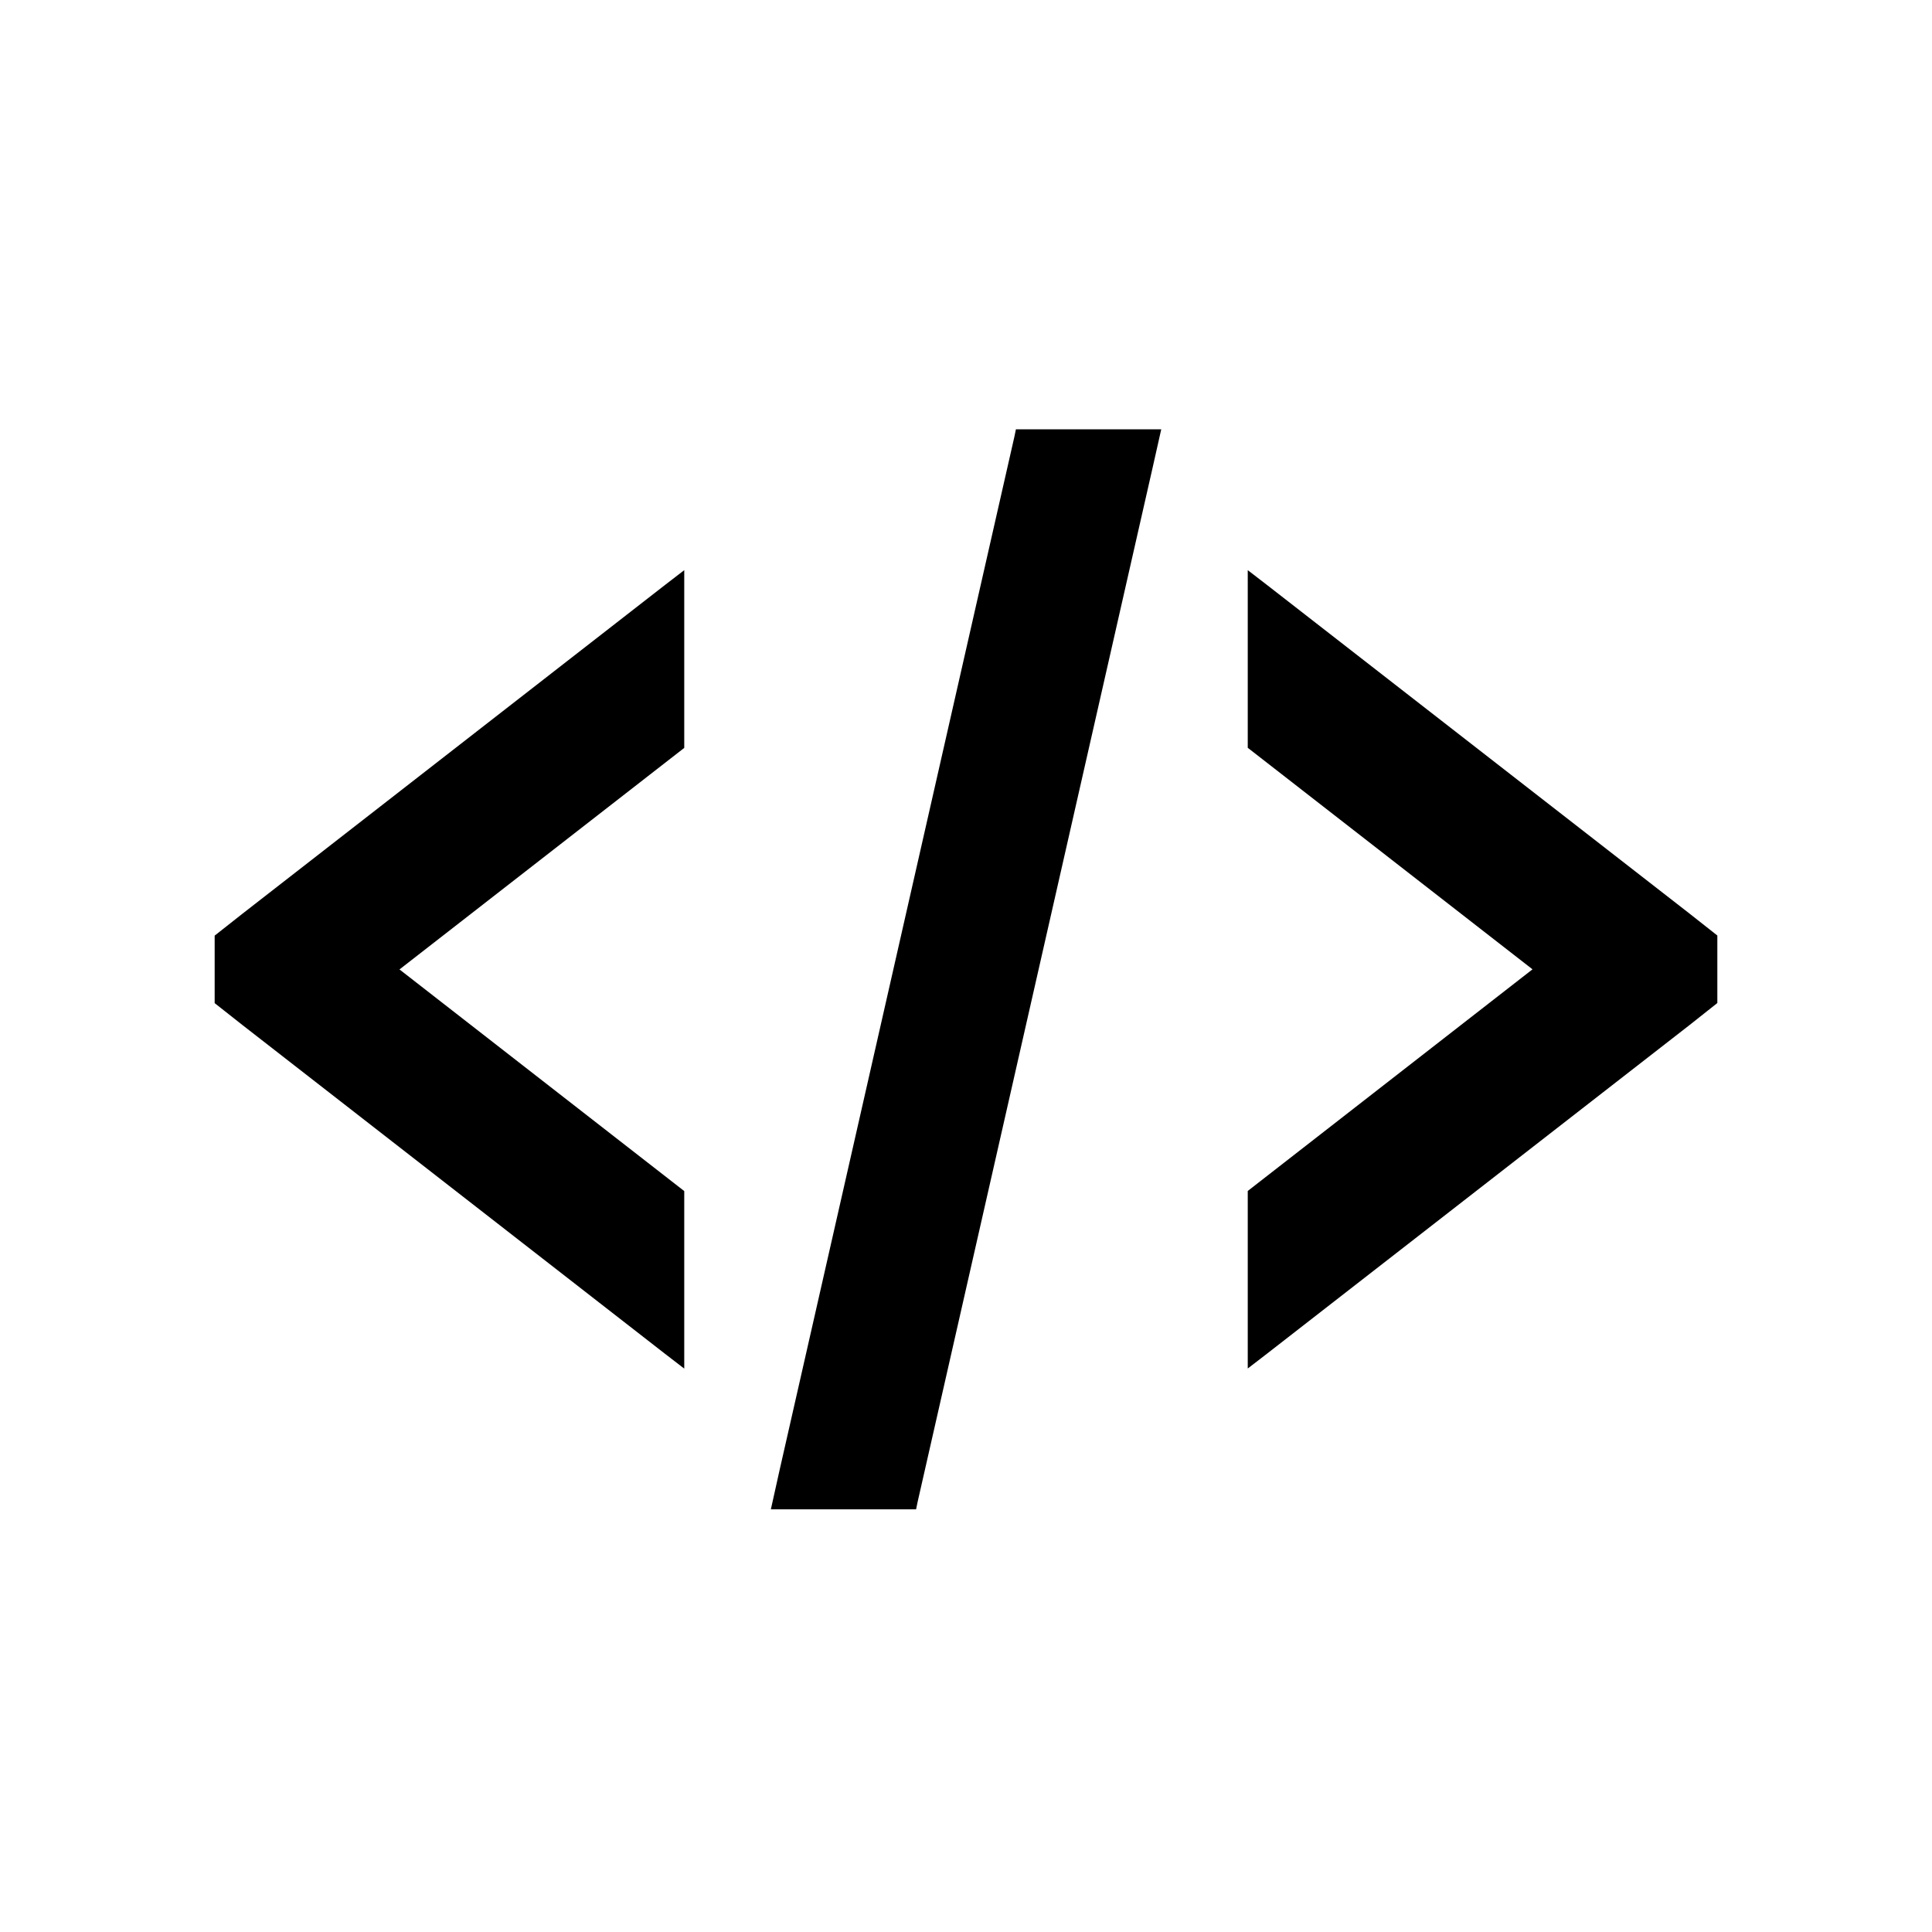
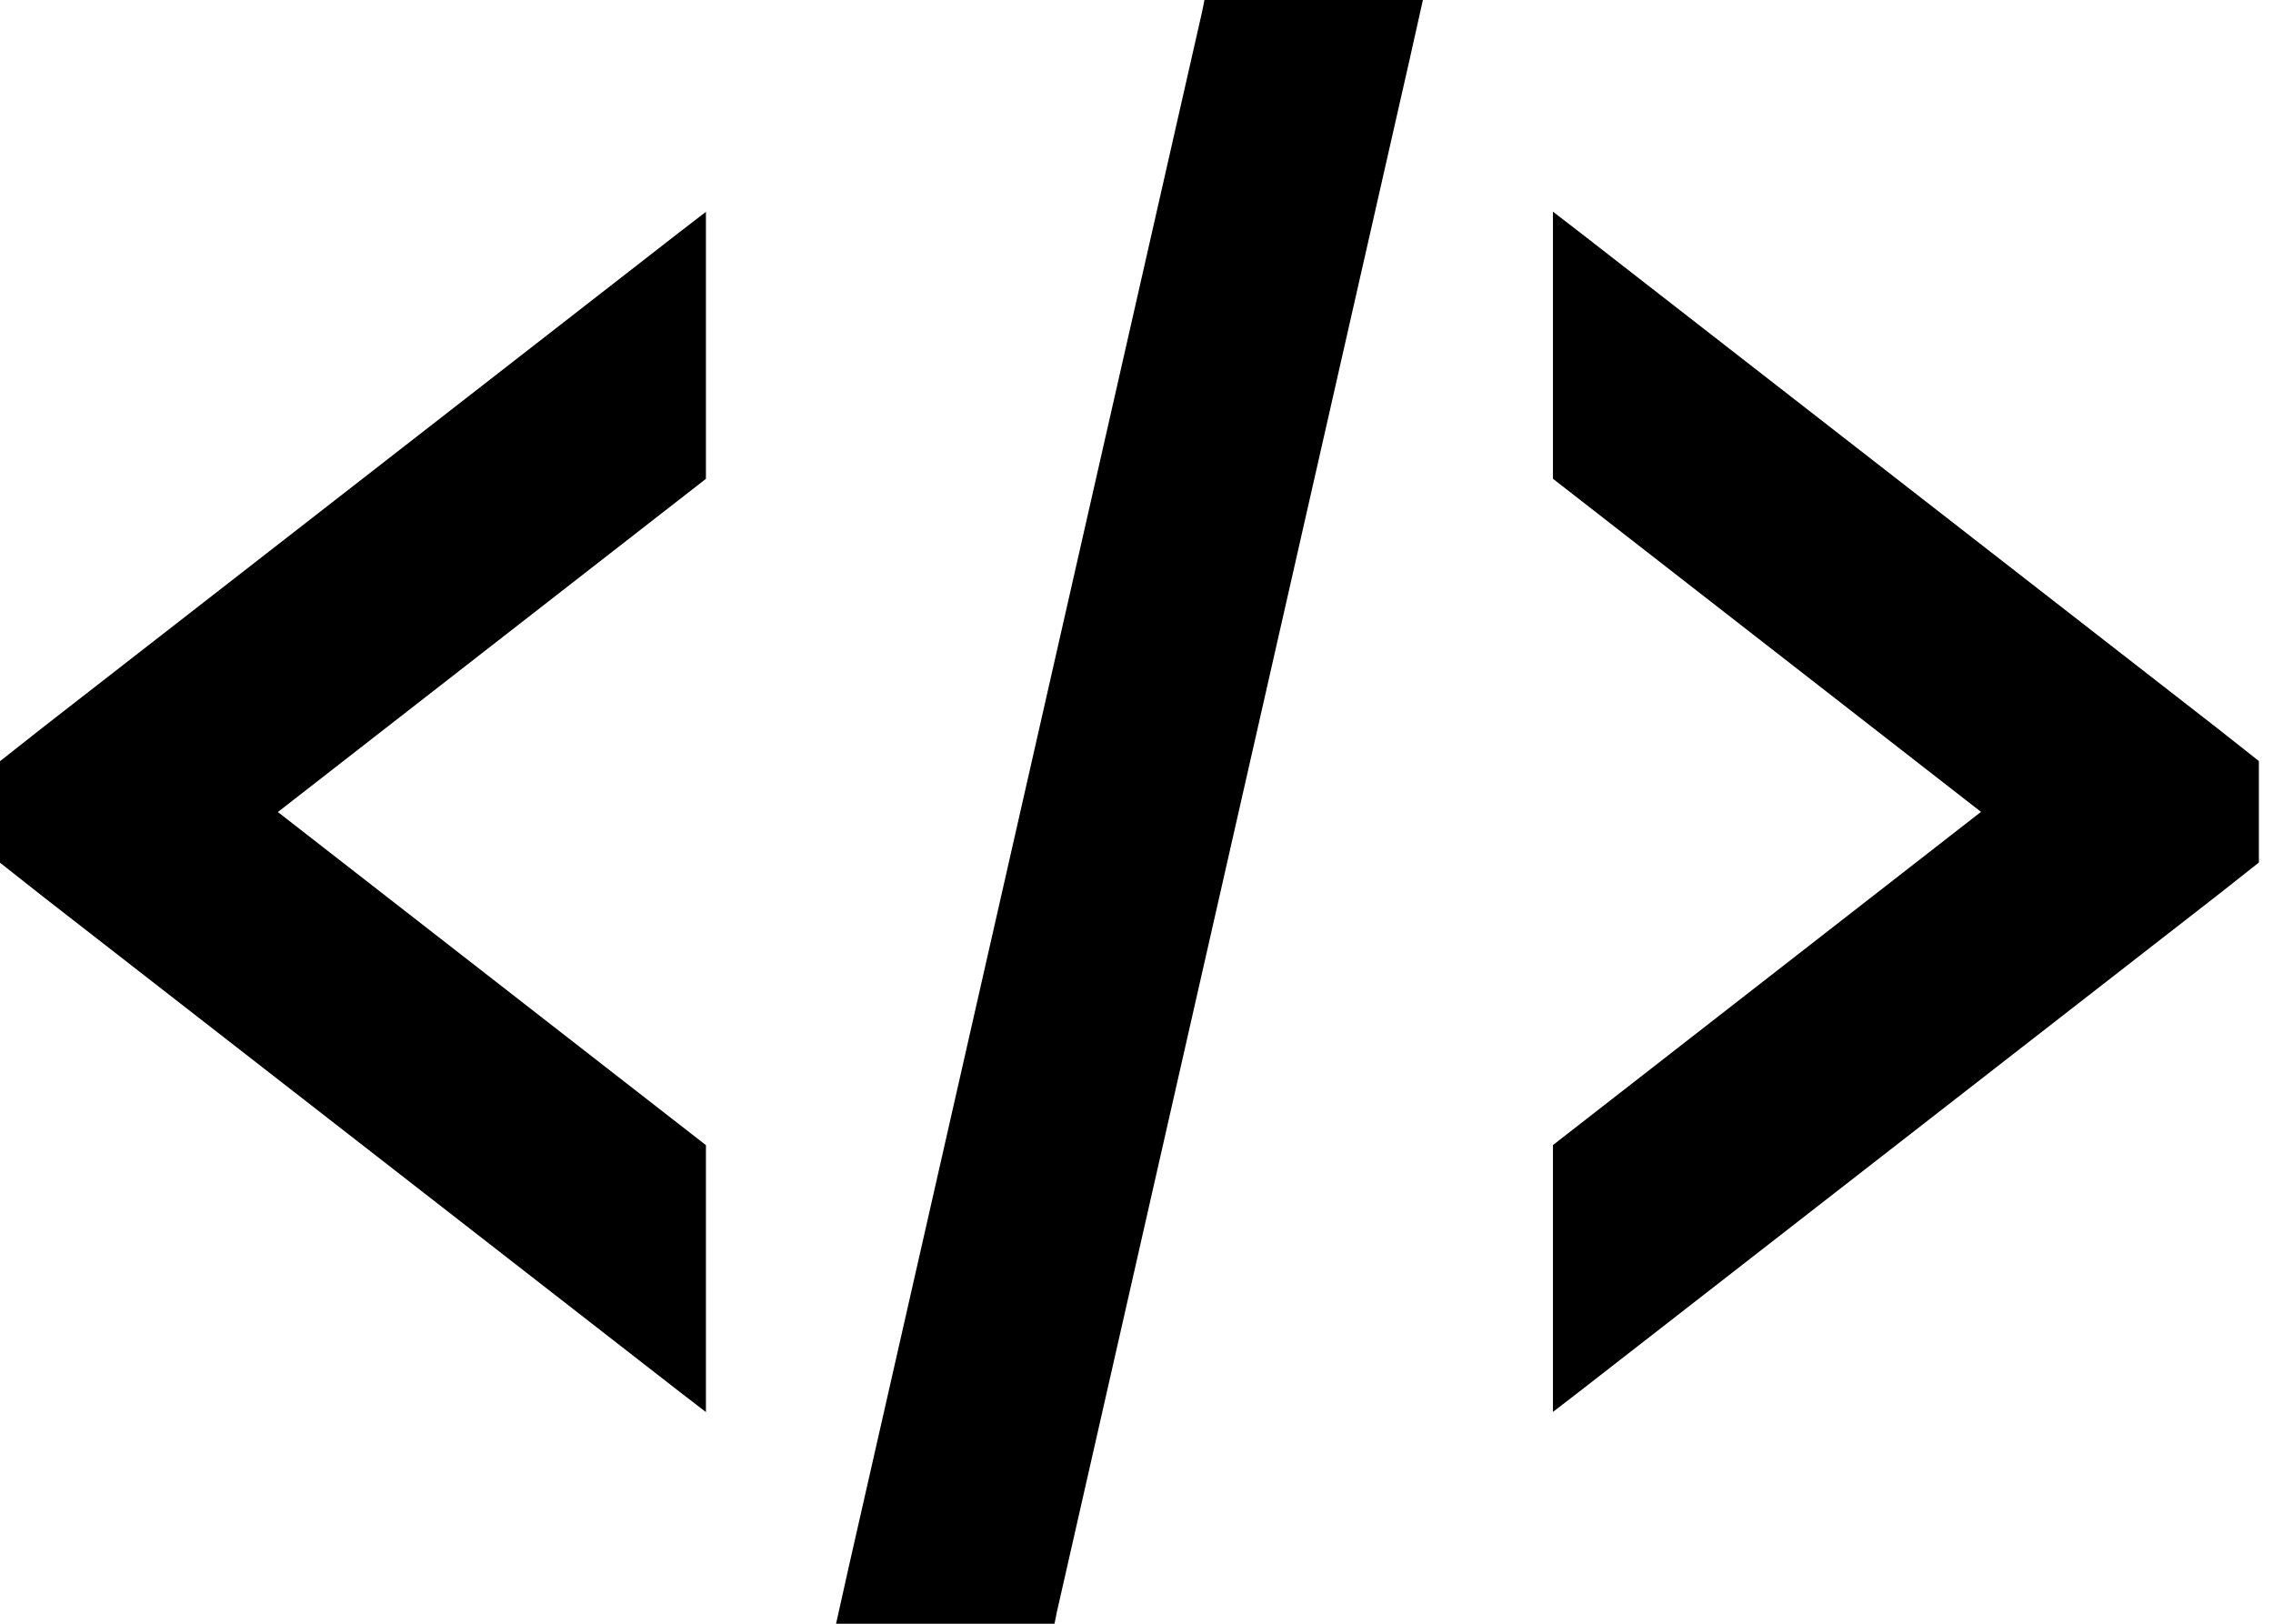
- <svg xmlns="http://www.w3.org/2000/svg" width="18" height="18" viewBox="0 0 18 18" fill="none">
-   <rect width="18" height="18" fill="transparent" />
-   <path d="M9.465 4L9.451 4.068L7.264 13.693L7.182 14.062H8.535L8.549 13.994L10.736 4.369L10.819 4H9.465V4ZM6.375 5.312L6.197 5.449L2.26 8.512L2 8.717V9.346L2.26 9.551L6.197 12.614L6.375 12.751V11.097L3.722 9.032L6.375 6.968V5.313V5.312ZM11.625 5.312V6.967L14.278 9.031L11.625 11.096V12.75L11.803 12.613L15.74 9.551L16 9.345V8.716L15.74 8.511L11.803 5.449L11.625 5.312V5.312Z" fill="black" />
+ <svg xmlns="http://www.w3.org/2000/svg" width="28" height="20" viewBox="0 0 28 20" fill="none">
+   <path d="M14.837 0L14.81 0.136L10.463 19.266L10.299 20H12.99L13.017 19.864L17.364 0.734L17.528 0H14.837ZM8.696 2.609L8.343 2.881L0.517 8.968L0 9.376V10.626L0.517 11.034L8.343 17.121L8.696 17.393V14.105L3.423 10.002L8.696 5.898V2.61V2.609ZM19.13 2.609V5.897L24.403 10L19.13 14.104V17.391L19.483 17.119L27.309 11.032L27.826 10.624V9.374L27.309 8.966L19.483 2.879L19.13 2.607V2.609Z" fill="black" />
</svg>
